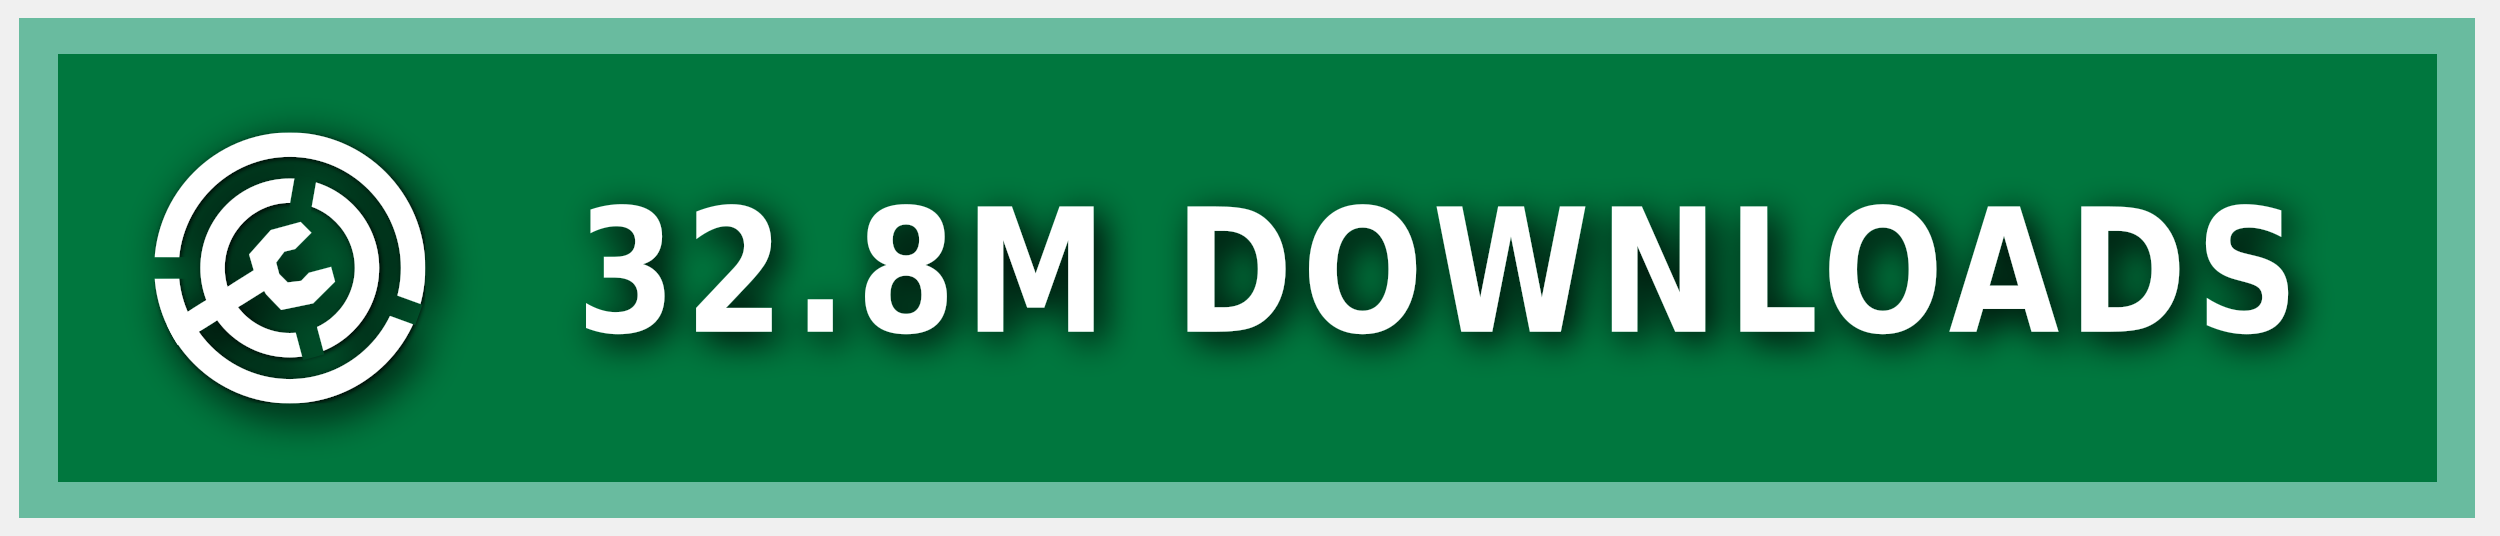
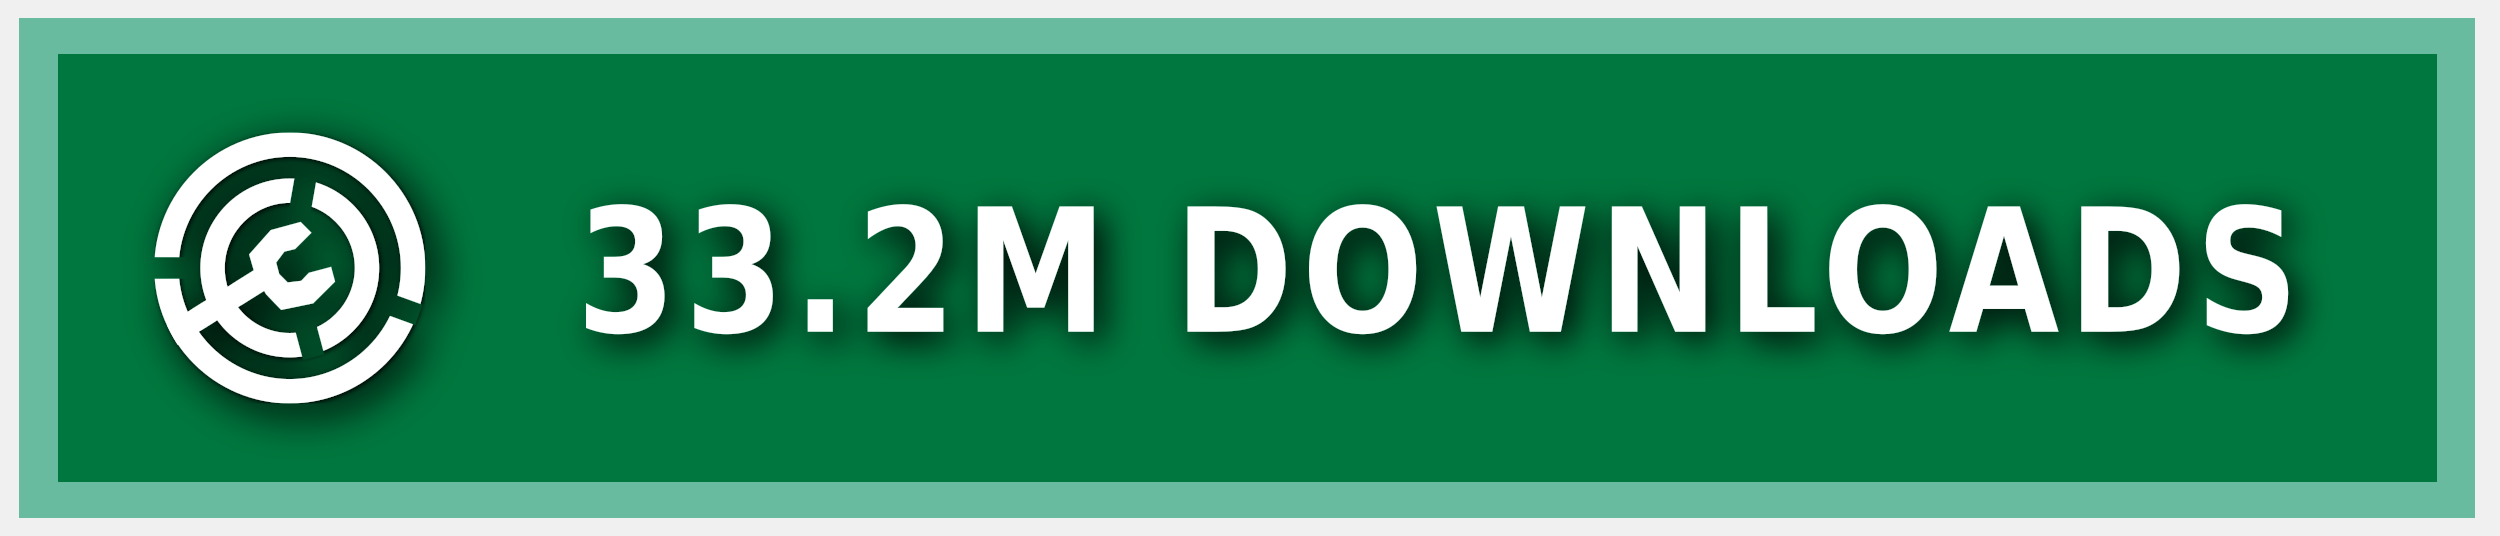
<svg xmlns="http://www.w3.org/2000/svg" xmlns:ns1="https://boxy-svg.com" width="140" height="30" role="img" aria-label="MODRINTH">
  <style> g:not(.noshadow) { filter: drop-shadow(0.5px 0.5px 1.0px black); } </style>
  <defs>
    <ns1:guide x="121.656" y="10.118" angle="90" />
    <ns1:guide x="127.198" y="17.628" angle="90" />
    <ns1:guide x="8.199" y="-3.08" angle="0" />
    <ns1:guide x="20.449" y="-4.101" angle="0" />
    <ns1:guide x="121.656" y="10.118" angle="90" />
    <ns1:guide x="127.198" y="17.628" angle="90" />
    <ns1:guide x="8.199" y="-3.08" angle="0" />
    <ns1:guide x="20.449" y="-4.101" angle="0" />
  </defs>
  <g class="noshadow" shape-rendering="crispEdges" style="" transform="matrix(1.074564, 0, 0, 1, 0, 0)">
    <rect x="1" y="1" width="128" height="28" style="fill: #00954E;" />
    <rect x="1" y="1" width="128" height="28" style="fill: rgba(0, 0, 0, 0.2);" />
    <rect x="2" y="2" width="126" height="26" style="fill: none; stroke-width:2px; stroke: rgba(211, 255, 255, 0.5);" />
  </g>
  <g fill-rule="evenodd" stroke-linejoin="round" stroke-miterlimit="1.5" clip-rule="evenodd" transform="matrix(1.2, 0, 0, 1.2, -1.2, -1.5)">
    <path fill="none" d="M 8.199 7.432 L 20.846 7.432 L 20.846 20.079 L 8.199 20.079 L 8.199 7.432 Z" style="" />
    <g clip-path="url(#a)" transform="matrix(0.126469, 0, 0, 0.126469, 8.198999, 7.431019)" style="">
      <path fill="#ffffff" d="M50 17c18.207 0 32.988 14.787 32.988 33S68.207 83 50 83 17.012 68.213 17.012 50 31.793 17 50 17Zm0 9c13.24 0 23.988 10.755 23.988 24S63.24 74 50 74 26.012 63.245 26.012 50 36.76 26 50 26Z" />
    </g>
    <g clip-path="url(#b)" transform="matrix(0.126469, 0, 0, 0.126469, 8.198999, 7.431019)" style="">
      <path fill="#ffffff" d="M50 0c27.596 0 50 22.404 50 50s-22.404 50-50 50S0 77.596 0 50 22.404 0 50 0Zm0 9c22.629 0 41 18.371 41 41S72.629 91 50 91 9 72.629 9 50 27.371 9 50 9Z" />
    </g>
    <g class="noshadow" clip-path="url(#c)" transform="matrix(0.112383, 0, 0, 0.122032, 8.268063, 7.737635)" style="">
      <path fill="none" stroke="#ffffff" stroke-width="9" d="M 50 50 L 5.171 75.882" />
    </g>
    <path fill="#ffffff" d="M 12.909 14.103 L 12.625 13.123 L 13.637 11.985 L 15.028 11.605 L 15.534 12.111 L 14.775 12.87 L 14.269 12.996 L 13.89 13.502 L 14.032 14.038 L 14.425 14.429 L 15.053 14.354 L 15.415 13.979 L 16.452 13.701 L 16.637 14.392 L 15.613 15.407 L 14.121 15.714 L 13.415 14.979 L 12.909 14.103 Z" style="" />
    <clipPath id="clip-1">
      <path d="M50 0c27.596 0 50 22.404 50 50s-22.404 50-50 50S0 77.596 0 50 22.404 0 50 0Zm0 39.549c5.768 0 10.451 4.683 10.451 10.451 0 5.768-4.683 10.451-10.451 10.451-5.768 0-10.451-4.683-10.451-10.451 0-5.768 4.683-10.451 10.451-10.451Z" />
    </clipPath>
    <g class="noshadow" clip-path="url(#clip-1)" transform="matrix(0.064459, 0.010209, -0.018807, 0.118741, -9.215255, -61.72825)" style="transform-origin: 27.985px 74.177px;">
      <path fill="none" stroke="#ffffff" stroke-width="9" d="M 49.29 67.75 L 6.679 80.603" style="" />
    </g>
  </g>
  <g>
    <clipPath id="a">
      <path fill-rule="evenodd" stroke-linejoin="round" stroke-miterlimit="1.5" clip-rule="evenodd" d="M100 0H0v100h100V0ZM46.002 49.295l.076 1.757 8.83 32.963 7.843-2.102-8.596-32.094 5.804-32.932-7.997-1.41-5.96 33.818Z" />
    </clipPath>
    <clipPath id="b">
      <path d="M0 0v46h50l1.368.241L99 63.578l-2.736 7.517L49.295 54H0v46h100V0H0Z" />
    </clipPath>
    <clipPath id="c">
      <path d="M50 0c27.596 0 50 22.404 50 50s-22.404 50-50 50S0 77.596 0 50 22.404 0 50 0Zm0 39.549c5.768 0 10.451 4.683 10.451 10.451 0 5.768-4.683 10.451-10.451 10.451-5.768 0-10.451-4.683-10.451-10.451 0-5.768 4.683-10.451 10.451-10.451Z" />
    </clipPath>
  </g>
  <g fill="#fff" text-anchor="middle" font-family="Verdana,Geneva,DejaVu Sans,sans-serif" text-rendering="geometricPrecision" font-size="100" transform="matrix(1, 0, 0, 1, 13, 0)">
-     <text style="font-size: 80px; font-weight: 700; white-space: pre;" transform="matrix(0.1, 0, 0, 0.120296, 0, -3.678133)" x="675" y="185" letter-spacing="5">32.8M DOWNLOADS</text>
+     <text style="font-size: 80px; font-weight: 700; white-space: pre;" transform="matrix(0.1, 0, 0, 0.120296, 0, -3.678133)" x="675" y="185" letter-spacing="5">33.2M DOWNLOADS</text>
  </g>
</svg>
